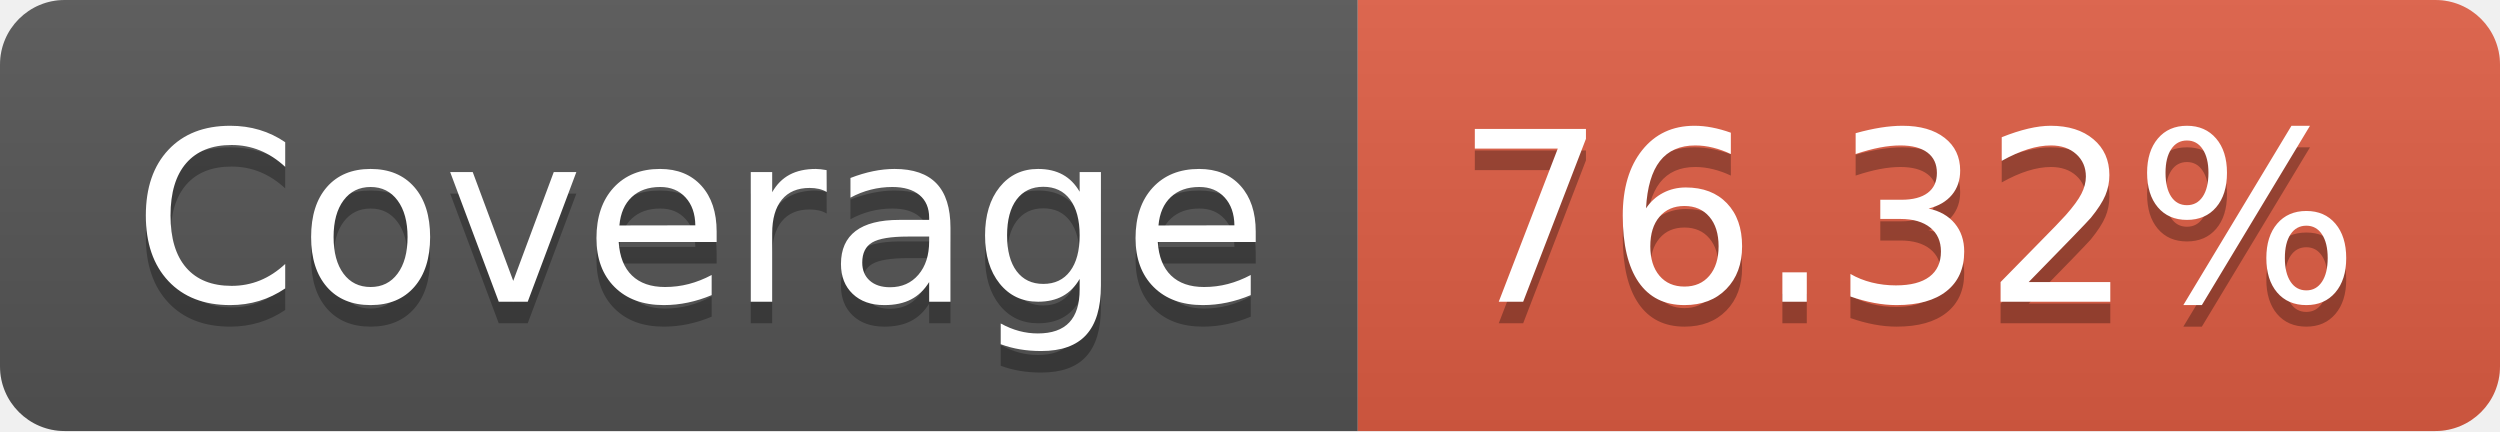
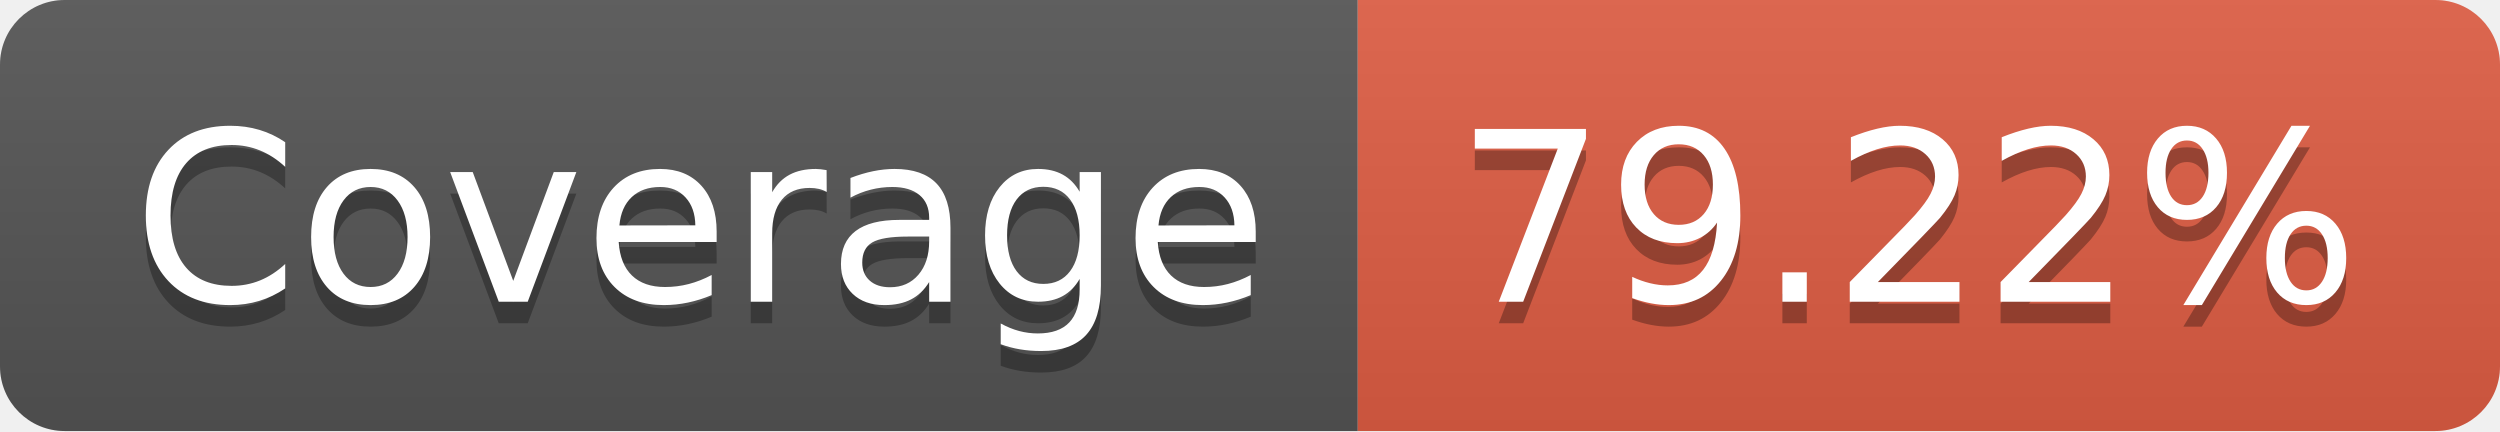
- <svg xmlns="http://www.w3.org/2000/svg" width="116" height="20" role="img" aria-label="Coverage: 76.32%">
+ <svg xmlns="http://www.w3.org/2000/svg" width="116" height="20" role="img" aria-label="Coverage: 79.22%">
  <linearGradient id="s" x2="0" y2="100%">
    <stop offset="0" stop-color="#bbb" stop-opacity=".1" />
    <stop offset="1" stop-opacity=".1" />
  </linearGradient>
  <clipPath id="r">
    <rect width="116" height="20" rx="3" fill="#fff" />
  </clipPath>
  <g clip-path="url(#r)">
    <rect width="63" height="20" fill="#555" />
    <rect x="63" width="53" height="20" fill="#e05d44" />
    <rect width="116" height="20" fill="url(#s)" />
  </g>
  <g fill="#fff" text-anchor="middle" font-family="Verdana,Geneva,DejaVu Sans,sans-serif" text-rendering="geometricPrecision" font-size="110">
    <text aria-hidden="true" x="325" y="150" fill="#010101" fill-opacity=".3" transform="scale(.1)" textLength="530">Coverage</text>
    <text x="325" y="140" transform="scale(.1)" fill="#fff" textLength="530">Coverage</text>
-     <text aria-hidden="true" x="885" y="150" fill="#010101" fill-opacity=".3" transform="scale(.1)" textLength="430">76.32%</text>
-     <text x="885" y="140" transform="scale(.1)" fill="#fff" textLength="430">76.32%</text>
+     <text aria-hidden="true" x="885" y="150" fill="#010101" fill-opacity=".3" transform="scale(.1)" textLength="430">79.22%</text>
+     <text x="885" y="140" transform="scale(.1)" fill="#fff" textLength="430">79.22%</text>
  </g>
</svg>
